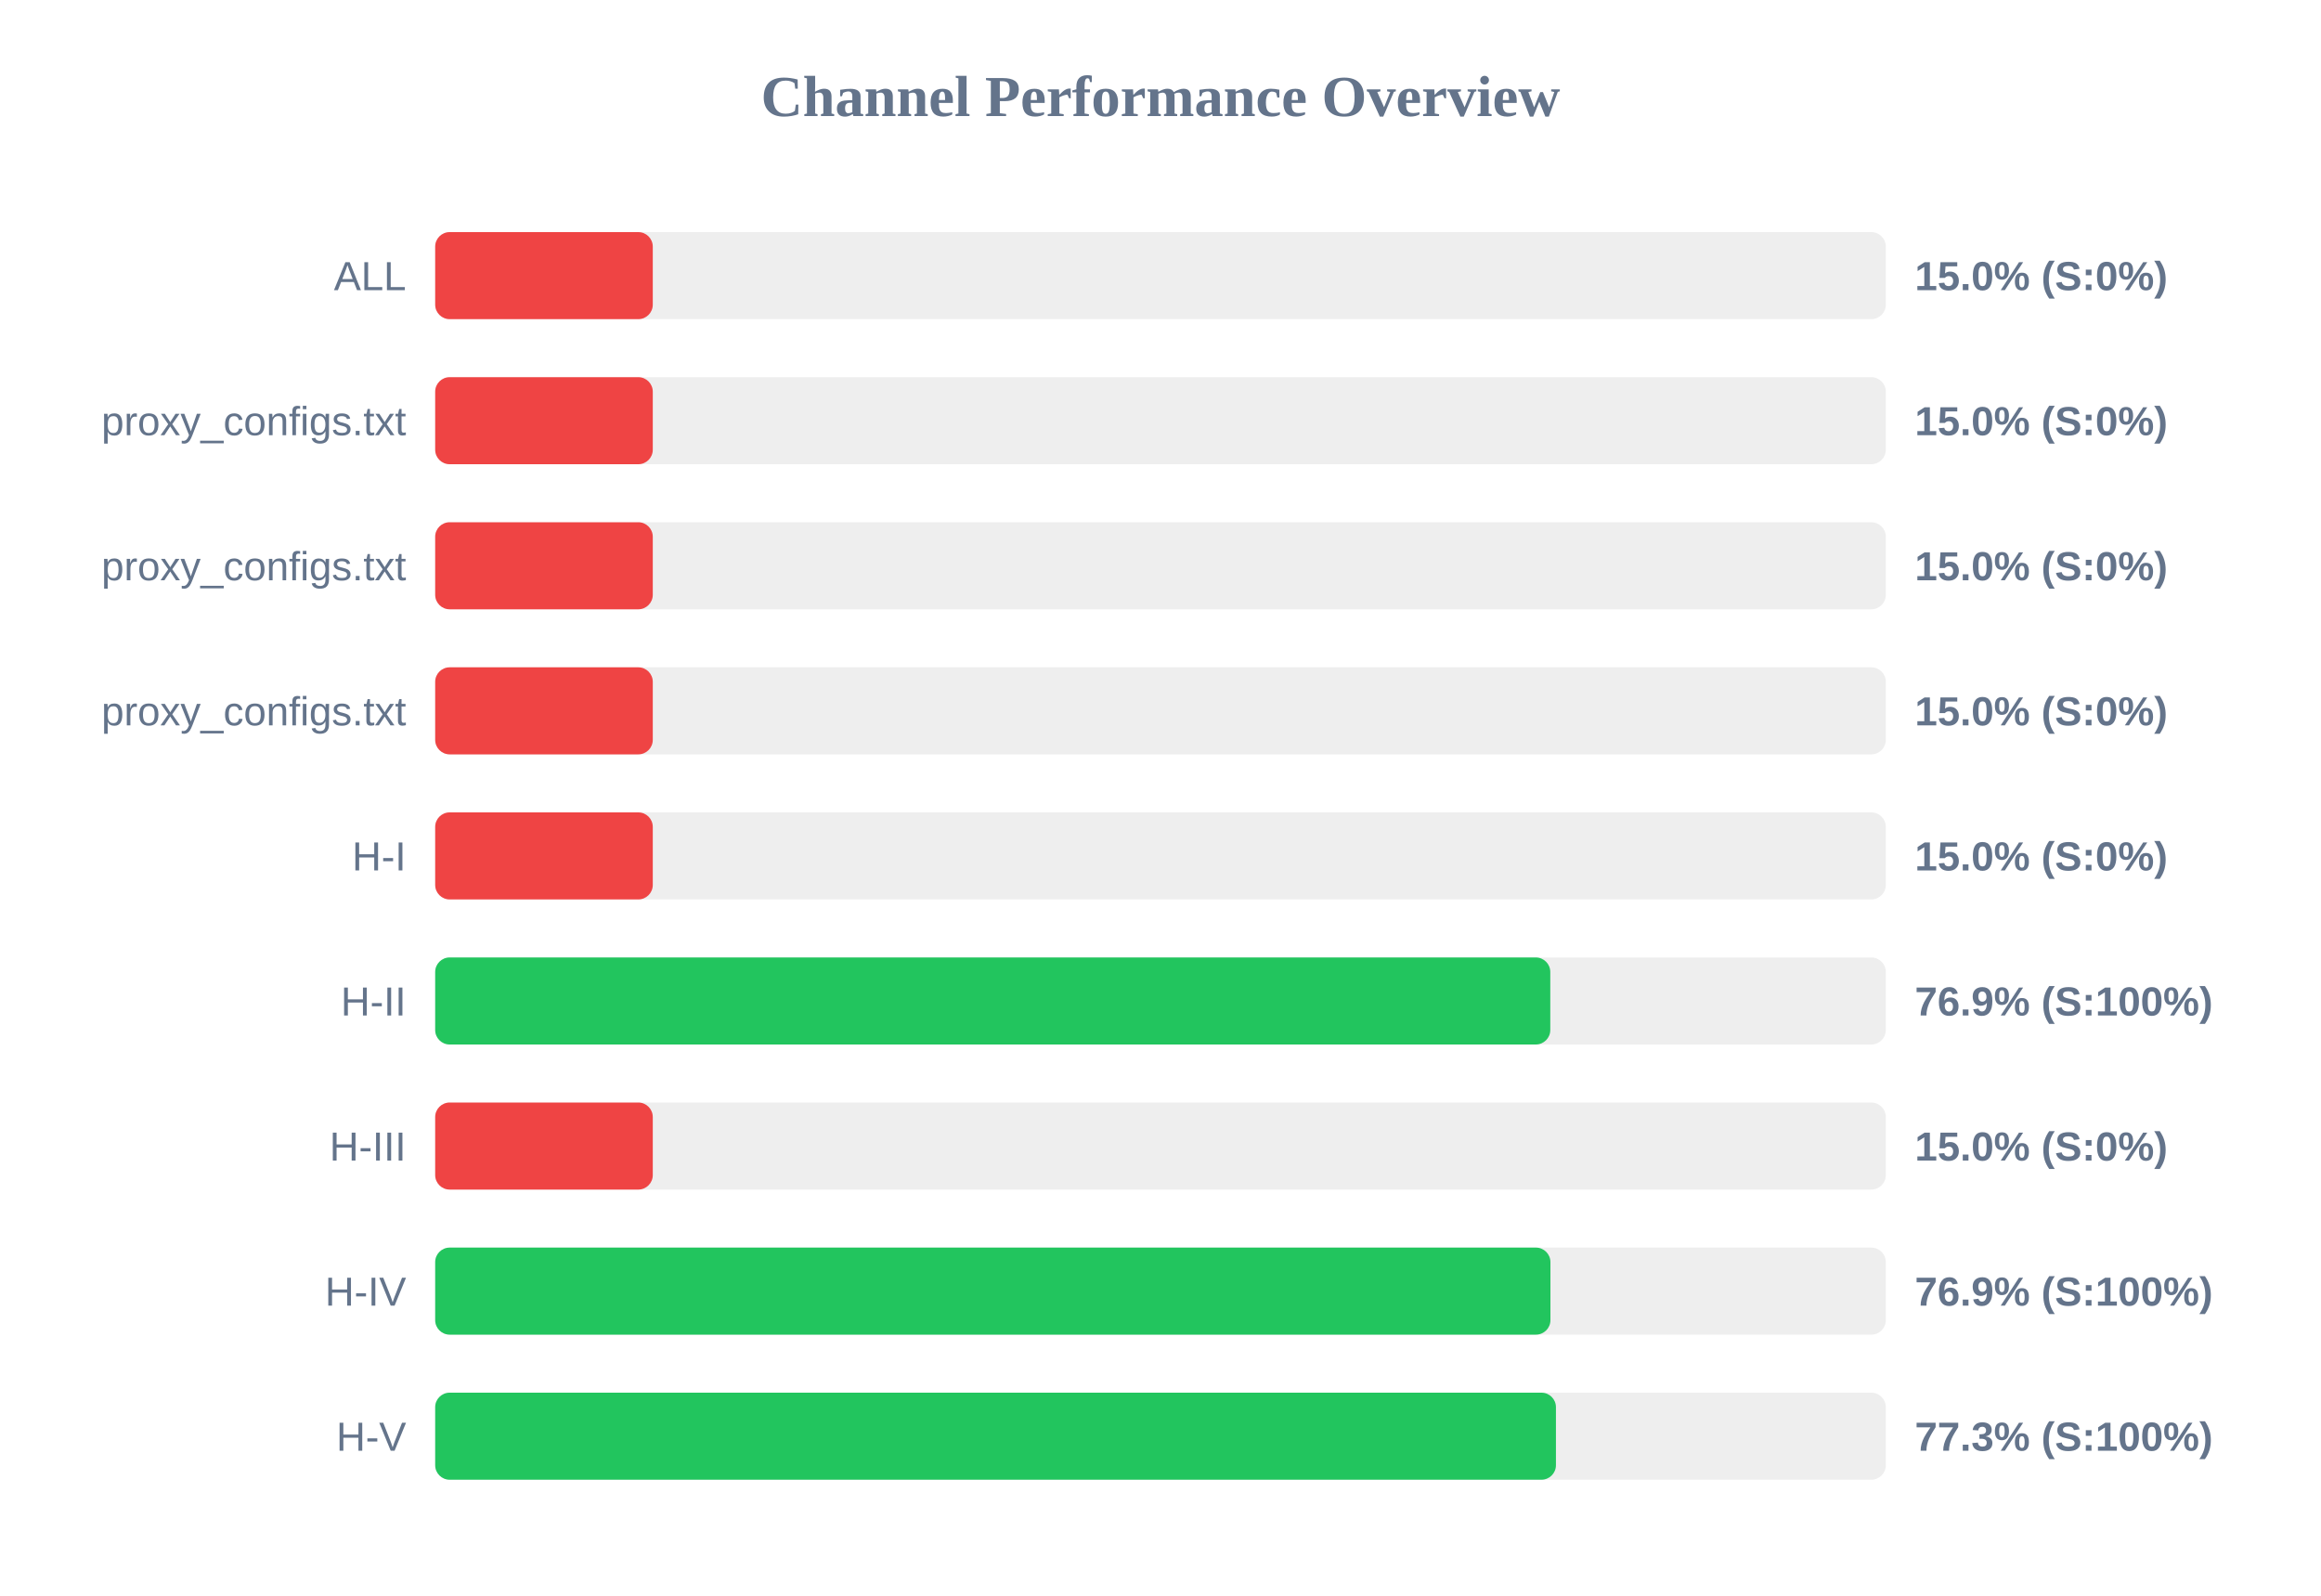
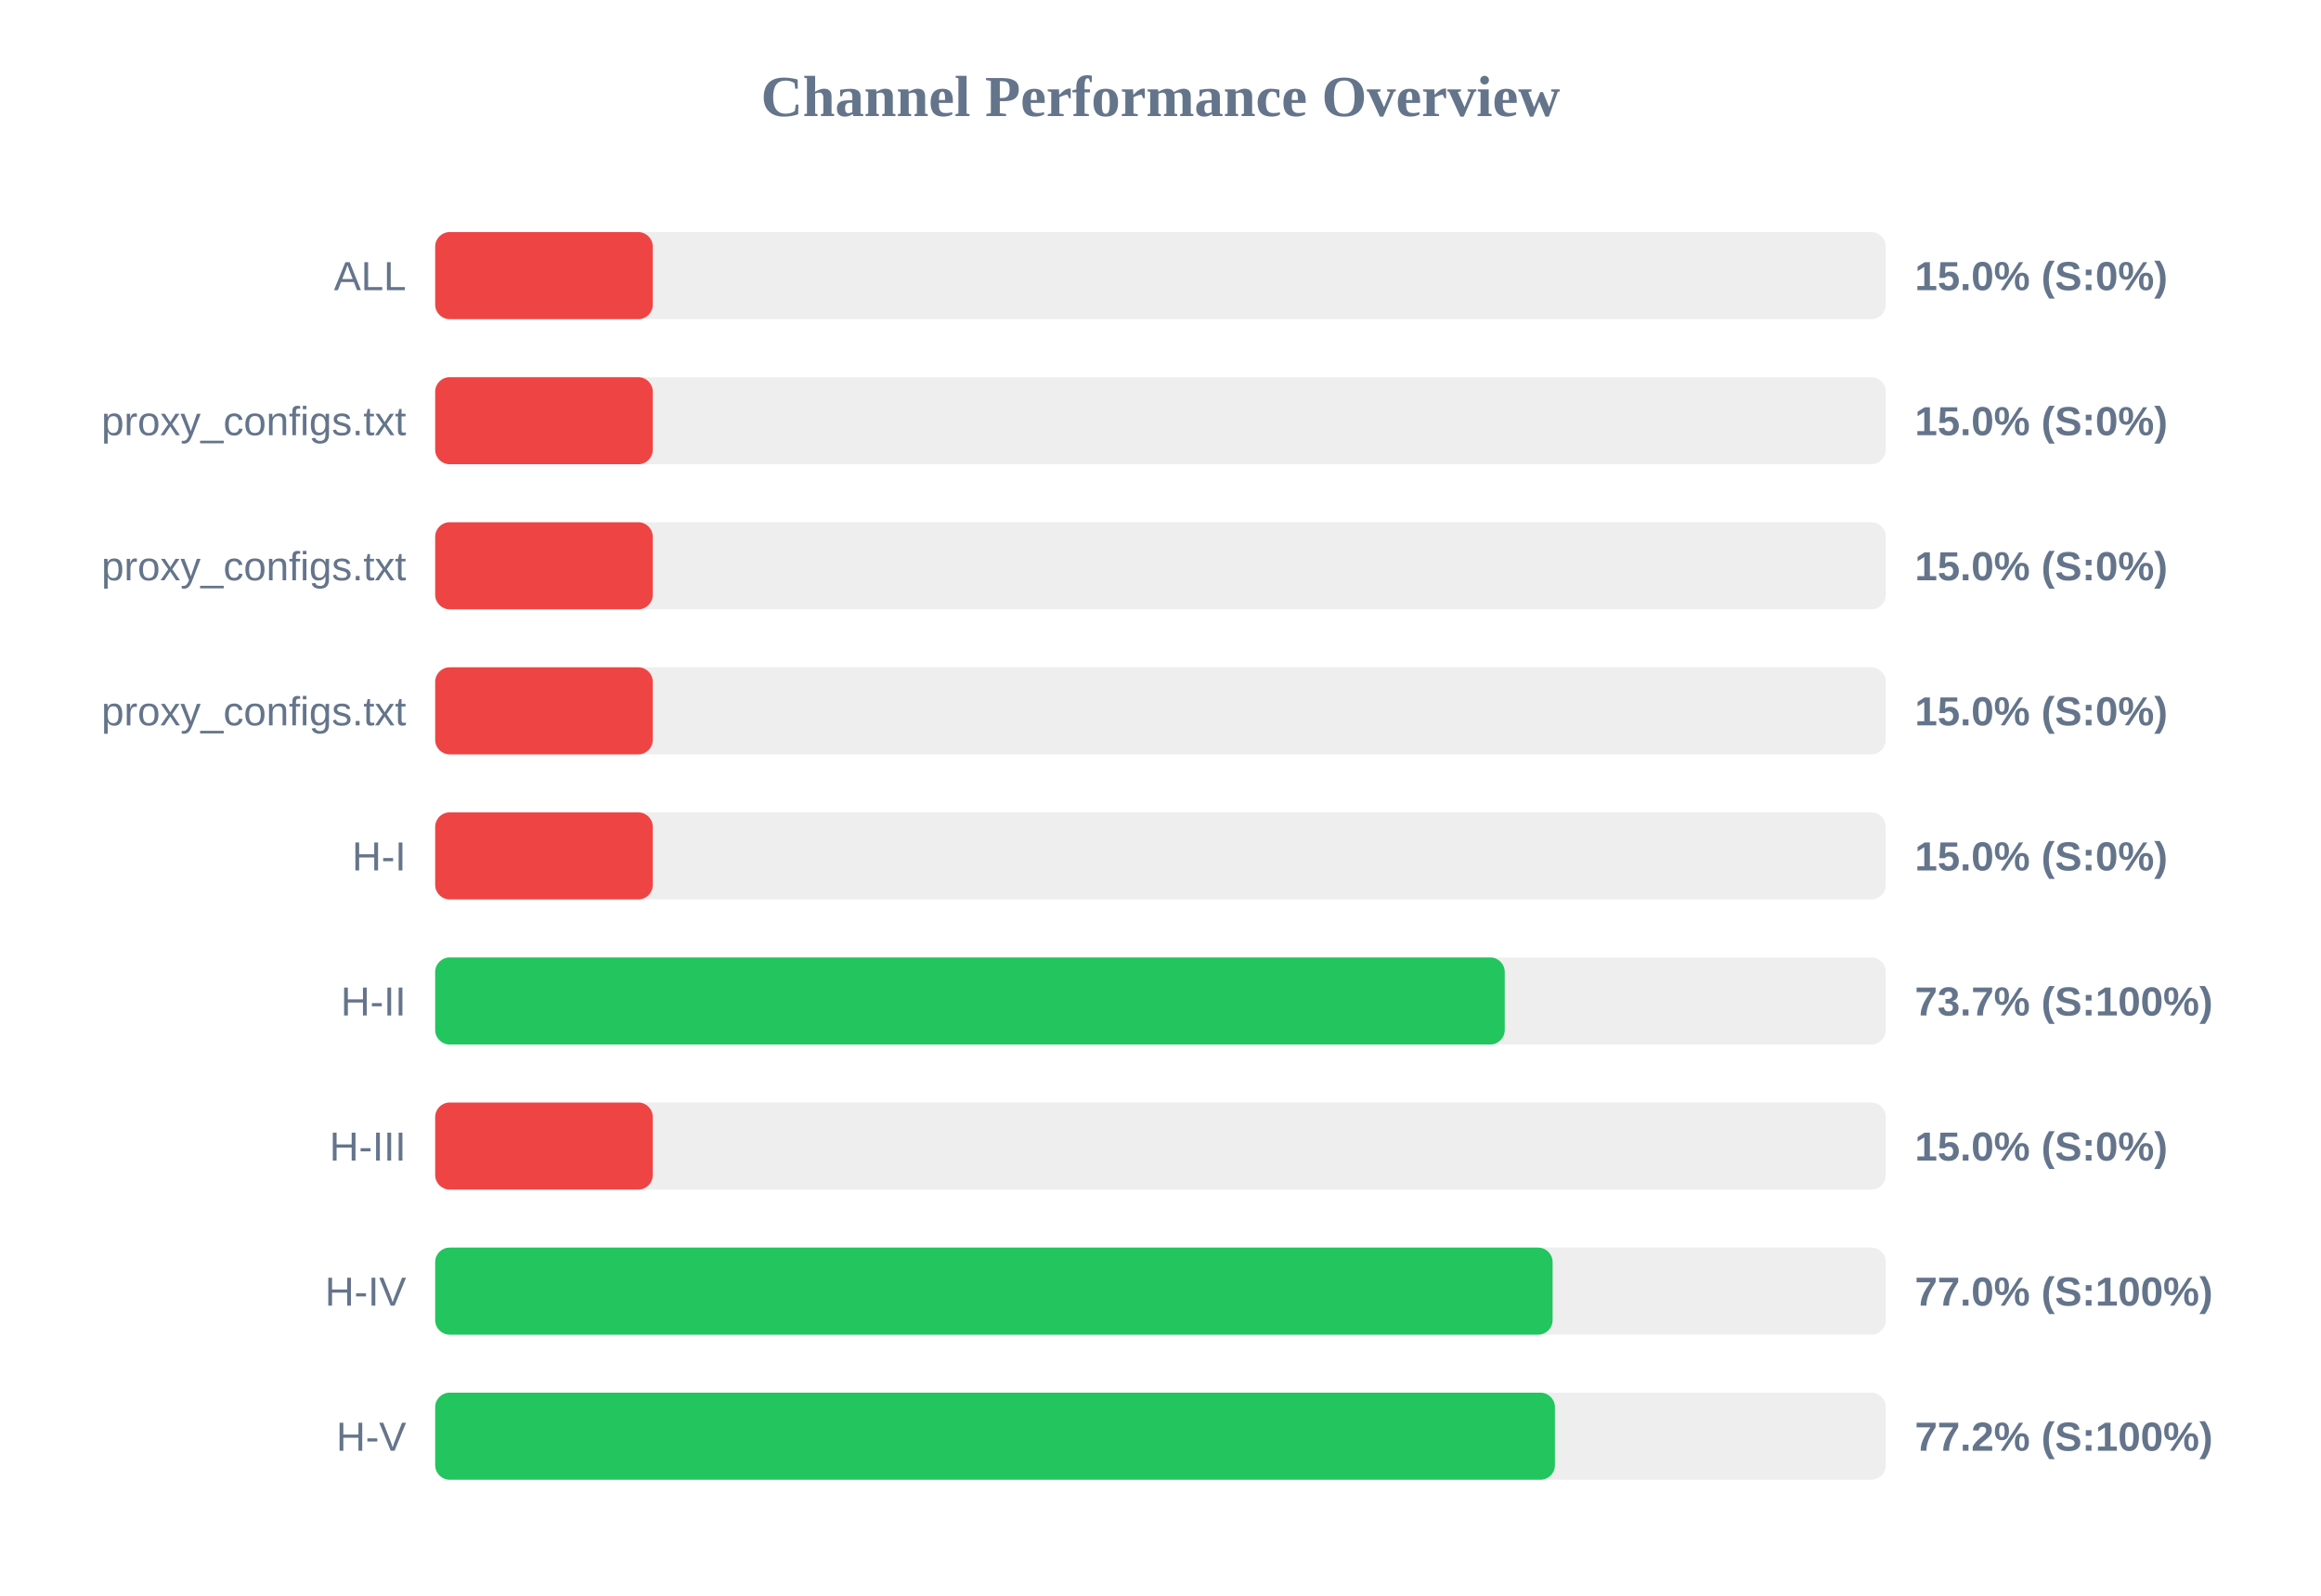
<svg xmlns="http://www.w3.org/2000/svg" width="800" height="550" version="1.1">
  <style>
        .row { font: 14px Arial; fill: #64748b; }
        .score { font: bold 14px Arial; fill: #64748b; }
    </style>
  <text x="400" y="40" text-anchor="middle" font-size="20px" font-weight="bold" fill="#64748b">Channel Performance Overview</text>
  <rect x="150" y="80" width="500" height="30" fill="#eee" rx="5" />
  <rect x="150" y="80" width="75.0" height="30" fill="#ef4444" rx="5" />
  <text x="140" y="100" text-anchor="end" class="row">ALL</text>
  <text x="660" y="100" text-anchor="start" class="score">15.0% (S:0%)</text>
  <rect x="150" y="130" width="500" height="30" fill="#eee" rx="5" />
  <rect x="150" y="130" width="75.0" height="30" fill="#ef4444" rx="5" />
  <text x="140" y="150" text-anchor="end" class="row">proxy_configs.txt</text>
  <text x="660" y="150" text-anchor="start" class="score">15.0% (S:0%)</text>
  <rect x="150" y="180" width="500" height="30" fill="#eee" rx="5" />
  <rect x="150" y="180" width="75.0" height="30" fill="#ef4444" rx="5" />
  <text x="140" y="200" text-anchor="end" class="row">proxy_configs.txt</text>
  <text x="660" y="200" text-anchor="start" class="score">15.0% (S:0%)</text>
  <rect x="150" y="230" width="500" height="30" fill="#eee" rx="5" />
  <rect x="150" y="230" width="75.0" height="30" fill="#ef4444" rx="5" />
  <text x="140" y="250" text-anchor="end" class="row">proxy_configs.txt</text>
  <text x="660" y="250" text-anchor="start" class="score">15.0% (S:0%)</text>
  <rect x="150" y="280" width="500" height="30" fill="#eee" rx="5" />
  <rect x="150" y="280" width="75.0" height="30" fill="#ef4444" rx="5" />
  <text x="140" y="300" text-anchor="end" class="row">H-I</text>
  <text x="660" y="300" text-anchor="start" class="score">15.0% (S:0%)</text>
  <rect x="150" y="330" width="500" height="30" fill="#eee" rx="5" />
-   <rect x="150" y="330" width="384.35" height="30" fill="#22c55e" rx="5" />
+   <rect x="150" y="330" width="368.65" height="30" fill="#22c55e" rx="5" />
  <text x="140" y="350" text-anchor="end" class="row">H-II</text>
-   <text x="660" y="350" text-anchor="start" class="score">76.9% (S:100%)</text>
+   <text x="660" y="350" text-anchor="start" class="score">73.7% (S:100%)</text>
  <rect x="150" y="380" width="500" height="30" fill="#eee" rx="5" />
  <rect x="150" y="380" width="75.0" height="30" fill="#ef4444" rx="5" />
  <text x="140" y="400" text-anchor="end" class="row">H-III</text>
  <text x="660" y="400" text-anchor="start" class="score">15.0% (S:0%)</text>
  <rect x="150" y="430" width="500" height="30" fill="#eee" rx="5" />
-   <rect x="150" y="430" width="384.4" height="30" fill="#22c55e" rx="5" />
+   <rect x="150" y="430" width="385.15" height="30" fill="#22c55e" rx="5" />
  <text x="140" y="450" text-anchor="end" class="row">H-IV</text>
-   <text x="660" y="450" text-anchor="start" class="score">76.9% (S:100%)</text>
+   <text x="660" y="450" text-anchor="start" class="score">77.0% (S:100%)</text>
  <rect x="150" y="480" width="500" height="30" fill="#eee" rx="5" />
-   <rect x="150" y="480" width="386.3" height="30" fill="#22c55e" rx="5" />
+   <rect x="150" y="480" width="385.95" height="30" fill="#22c55e" rx="5" />
  <text x="140" y="500" text-anchor="end" class="row">H-V</text>
-   <text x="660" y="500" text-anchor="start" class="score">77.3% (S:100%)</text>
+   <text x="660" y="500" text-anchor="start" class="score">77.2% (S:100%)</text>
</svg>
